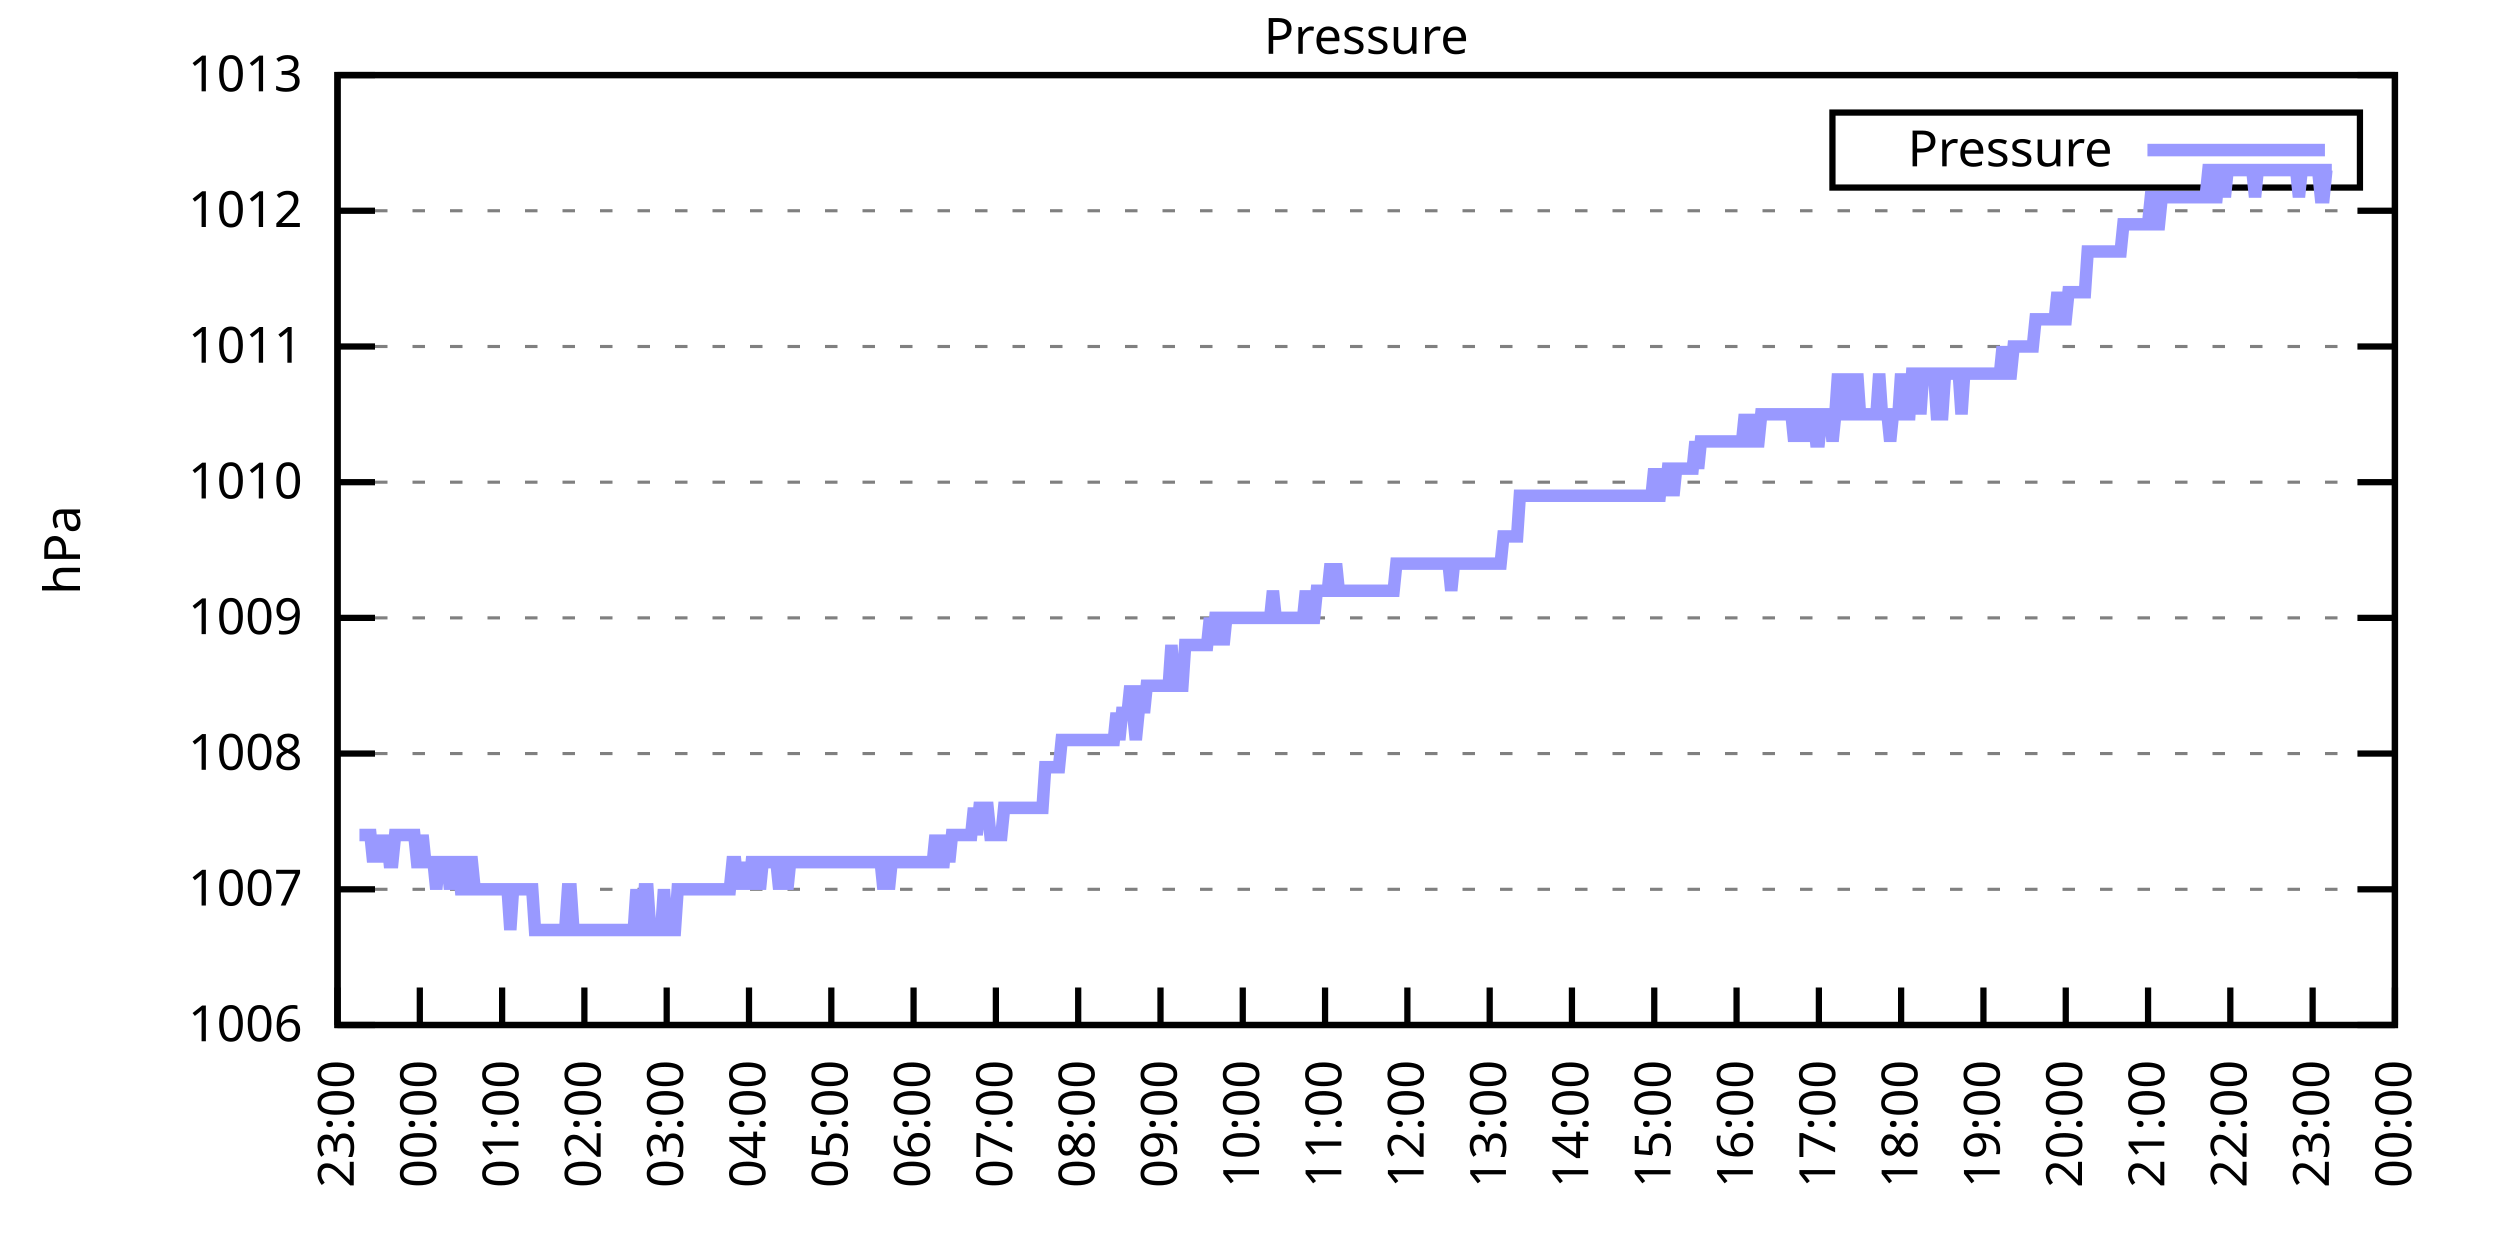
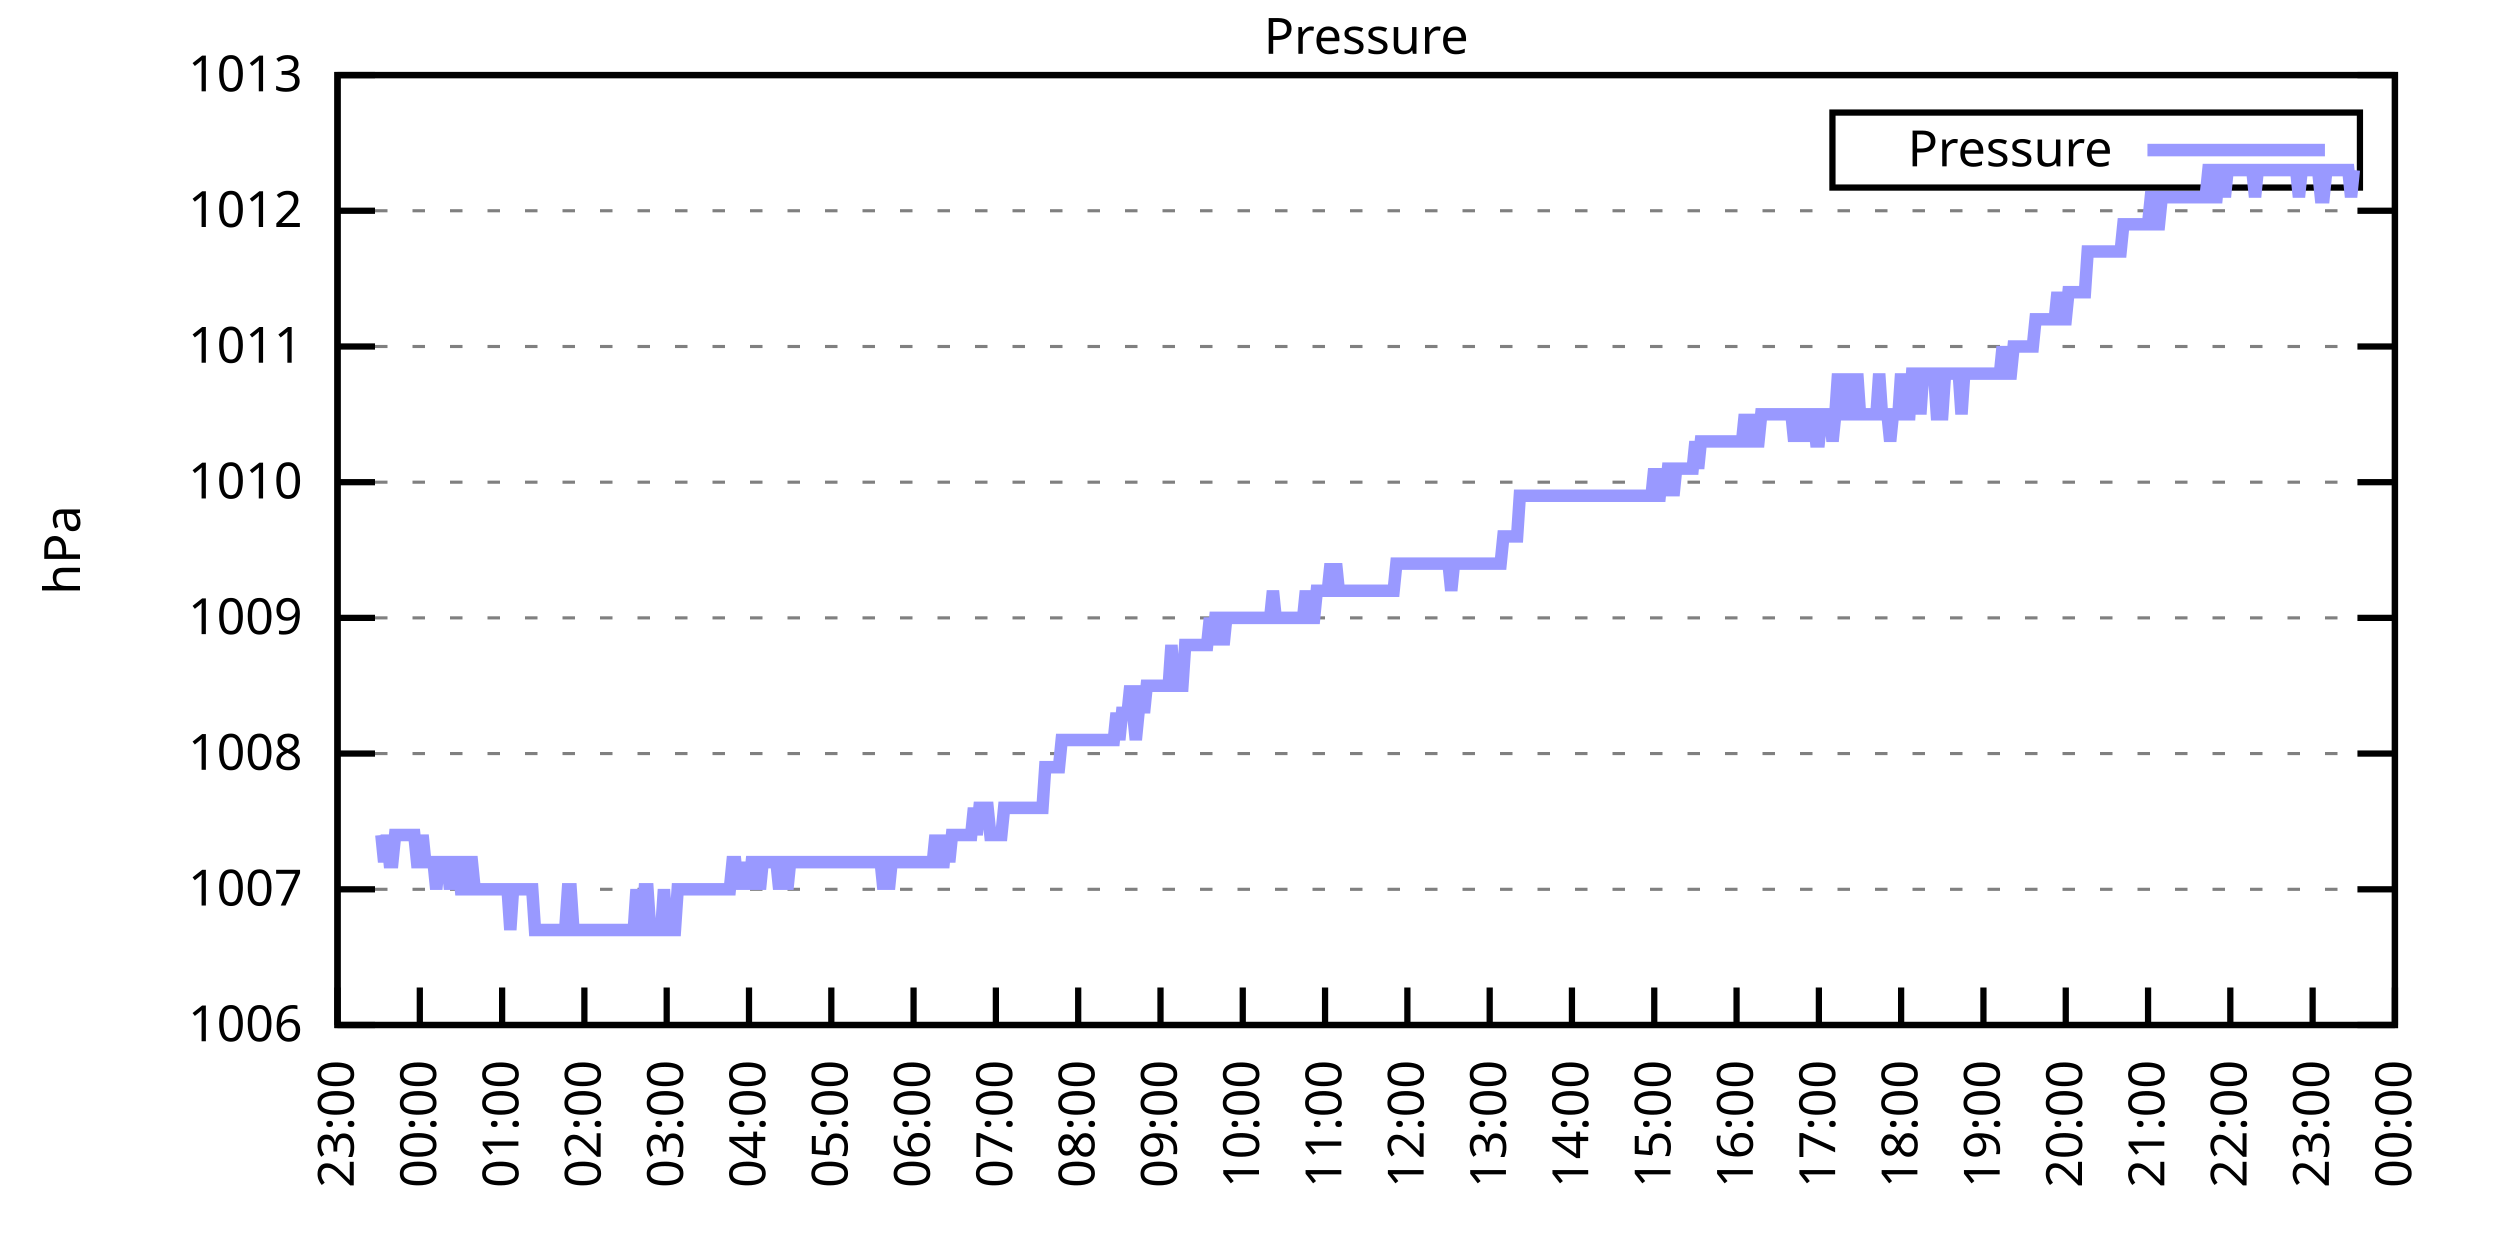
<svg xmlns="http://www.w3.org/2000/svg" xmlns:xlink="http://www.w3.org/1999/xlink" width="400" height="200" viewBox="0 0 400 200">
  <g id="gnuplot_canvas">
    <rect x="0" y="0" width="400" height="200" fill="none" />
    <defs>
      <circle id="gpDot" r="0.5" stroke-width="0.5" stroke="currentColor" />
      <path id="gpPt0" stroke-width="0.333" stroke="currentColor" d="M-1,0 h2 M0,-1 v2" />
      <path id="gpPt1" stroke-width="0.333" stroke="currentColor" d="M-1,-1 L1,1 M1,-1 L-1,1" />
      <path id="gpPt2" stroke-width="0.333" stroke="currentColor" d="M-1,0 L1,0 M0,-1 L0,1 M-1,-1 L1,1 M-1,1 L1,-1" />
      <rect id="gpPt3" stroke-width="0.333" stroke="currentColor" x="-1" y="-1" width="2" height="2" />
      <rect id="gpPt4" stroke-width="0.333" stroke="currentColor" fill="currentColor" x="-1" y="-1" width="2" height="2" />
      <circle id="gpPt5" stroke-width="0.333" stroke="currentColor" cx="0" cy="0" r="1" />
      <use xlink:href="#gpPt5" id="gpPt6" fill="currentColor" stroke="none" />
      <path id="gpPt7" stroke-width="0.333" stroke="currentColor" d="M0,-1.33 L-1.33,0.67 L1.33,0.67 z" />
      <use xlink:href="#gpPt7" id="gpPt8" fill="currentColor" stroke="none" />
      <use xlink:href="#gpPt7" id="gpPt9" stroke="currentColor" transform="rotate(180)" />
      <use xlink:href="#gpPt9" id="gpPt10" fill="currentColor" stroke="none" />
      <use xlink:href="#gpPt3" id="gpPt11" stroke="currentColor" transform="rotate(45)" />
      <use xlink:href="#gpPt11" id="gpPt12" fill="currentColor" stroke="none" />
      <path id="gpPt13" stroke-width="0.333" stroke="currentColor" d="M0,1.330 L1.265,0.411 L0.782,-1.067 L-0.782,-1.076 L-1.265,0.411 z" />
      <use xlink:href="#gpPt13" id="gpPt14" fill="currentColor" stroke="none" />
      <filter id="textbox" filterUnits="objectBoundingBox" x="0" y="0" height="1" width="1">
        <feFlood flood-color="white" flood-opacity="1" result="bgnd" />
        <feComposite in="SourceGraphic" in2="bgnd" operator="atop" />
      </filter>
      <filter id="greybox" filterUnits="objectBoundingBox" x="0" y="0" height="1" width="1">
        <feFlood flood-color="lightgrey" flood-opacity="1" result="grey" />
        <feComposite in="SourceGraphic" in2="grey" operator="atop" />
      </filter>
    </defs>
    <g fill="none" color="white" stroke="currentColor" stroke-width="1.00" stroke-linecap="butt" stroke-linejoin="miter">
</g>
    <g fill="none" color="black" stroke="currentColor" stroke-width="1.00" stroke-linecap="butt" stroke-linejoin="miter">
      <g stroke="none" shape-rendering="crispEdges">
        <polygon fill="rgb(255, 255, 255)" points="54.00,164.00 383.18,164.00 383.18,12.02 54.00,12.02 " />
      </g>
    </g>
    <g fill="none" color="black" stroke="currentColor" stroke-width="1.00" stroke-linecap="butt" stroke-linejoin="miter">
</g>
    <g fill="none" color="black" stroke="black" stroke-width="0.50" stroke-linecap="butt" stroke-linejoin="miter">
</g>
    <g fill="none" color="gray" stroke="currentColor" stroke-width="0.50" stroke-linecap="butt" stroke-linejoin="miter">
      <path stroke="gray" stroke-dasharray="2,4" class="gridline" d="M54.00,164.00 L383.19,164.00  " />
    </g>
    <g fill="none" color="gray" stroke="gray" stroke-width="1.00" stroke-linecap="butt" stroke-linejoin="miter">
</g>
    <g fill="none" color="black" stroke="currentColor" stroke-width="1.00" stroke-linecap="butt" stroke-linejoin="miter">
      <path stroke="black" d="M54.00,164.00 L60.00,164.00 M383.19,164.00 L377.19,164.00  " />
      <g transform="translate(48.40,166.60)" stroke="none" fill="black" font-family="Sans" font-size="8.00" text-anchor="end">
        <text>
          <tspan font-family="Sans"> 1006</tspan>
        </text>
      </g>
    </g>
    <g fill="none" color="black" stroke="currentColor" stroke-width="1.00" stroke-linecap="butt" stroke-linejoin="miter">
</g>
    <g fill="none" color="black" stroke="black" stroke-width="0.50" stroke-linecap="butt" stroke-linejoin="miter">
</g>
    <g fill="none" color="gray" stroke="currentColor" stroke-width="0.50" stroke-linecap="butt" stroke-linejoin="miter">
      <path stroke="gray" stroke-dasharray="2,4" class="gridline" d="M54.00,142.29 L383.19,142.29  " />
    </g>
    <g fill="none" color="gray" stroke="gray" stroke-width="1.00" stroke-linecap="butt" stroke-linejoin="miter">
</g>
    <g fill="none" color="black" stroke="currentColor" stroke-width="1.00" stroke-linecap="butt" stroke-linejoin="miter">
      <path stroke="black" d="M54.00,142.29 L60.00,142.29 M383.19,142.29 L377.19,142.29  " />
      <g transform="translate(48.40,144.89)" stroke="none" fill="black" font-family="Sans" font-size="8.00" text-anchor="end">
        <text>
          <tspan font-family="Sans"> 1007</tspan>
        </text>
      </g>
    </g>
    <g fill="none" color="black" stroke="currentColor" stroke-width="1.00" stroke-linecap="butt" stroke-linejoin="miter">
</g>
    <g fill="none" color="black" stroke="black" stroke-width="0.50" stroke-linecap="butt" stroke-linejoin="miter">
</g>
    <g fill="none" color="gray" stroke="currentColor" stroke-width="0.50" stroke-linecap="butt" stroke-linejoin="miter">
      <path stroke="gray" stroke-dasharray="2,4" class="gridline" d="M54.00,120.57 L383.19,120.57  " />
    </g>
    <g fill="none" color="gray" stroke="gray" stroke-width="1.00" stroke-linecap="butt" stroke-linejoin="miter">
</g>
    <g fill="none" color="black" stroke="currentColor" stroke-width="1.00" stroke-linecap="butt" stroke-linejoin="miter">
      <path stroke="black" d="M54.00,120.57 L60.00,120.57 M383.19,120.57 L377.19,120.57  " />
      <g transform="translate(48.40,123.17)" stroke="none" fill="black" font-family="Sans" font-size="8.00" text-anchor="end">
        <text>
          <tspan font-family="Sans"> 1008</tspan>
        </text>
      </g>
    </g>
    <g fill="none" color="black" stroke="currentColor" stroke-width="1.00" stroke-linecap="butt" stroke-linejoin="miter">
</g>
    <g fill="none" color="black" stroke="black" stroke-width="0.50" stroke-linecap="butt" stroke-linejoin="miter">
</g>
    <g fill="none" color="gray" stroke="currentColor" stroke-width="0.50" stroke-linecap="butt" stroke-linejoin="miter">
      <path stroke="gray" stroke-dasharray="2,4" class="gridline" d="M54.00,98.86 L383.19,98.86  " />
    </g>
    <g fill="none" color="gray" stroke="gray" stroke-width="1.00" stroke-linecap="butt" stroke-linejoin="miter">
</g>
    <g fill="none" color="black" stroke="currentColor" stroke-width="1.00" stroke-linecap="butt" stroke-linejoin="miter">
      <path stroke="black" d="M54.00,98.86 L60.00,98.86 M383.19,98.86 L377.19,98.86  " />
      <g transform="translate(48.40,101.46)" stroke="none" fill="black" font-family="Sans" font-size="8.00" text-anchor="end">
        <text>
          <tspan font-family="Sans"> 1009</tspan>
        </text>
      </g>
    </g>
    <g fill="none" color="black" stroke="currentColor" stroke-width="1.00" stroke-linecap="butt" stroke-linejoin="miter">
</g>
    <g fill="none" color="black" stroke="black" stroke-width="0.50" stroke-linecap="butt" stroke-linejoin="miter">
</g>
    <g fill="none" color="gray" stroke="currentColor" stroke-width="0.50" stroke-linecap="butt" stroke-linejoin="miter">
      <path stroke="gray" stroke-dasharray="2,4" class="gridline" d="M54.00,77.15 L383.19,77.15  " />
    </g>
    <g fill="none" color="gray" stroke="gray" stroke-width="1.00" stroke-linecap="butt" stroke-linejoin="miter">
</g>
    <g fill="none" color="black" stroke="currentColor" stroke-width="1.00" stroke-linecap="butt" stroke-linejoin="miter">
      <path stroke="black" d="M54.00,77.15 L60.00,77.15 M383.19,77.15 L377.19,77.15  " />
      <g transform="translate(48.40,79.75)" stroke="none" fill="black" font-family="Sans" font-size="8.00" text-anchor="end">
        <text>
          <tspan font-family="Sans"> 1010</tspan>
        </text>
      </g>
    </g>
    <g fill="none" color="black" stroke="currentColor" stroke-width="1.00" stroke-linecap="butt" stroke-linejoin="miter">
</g>
    <g fill="none" color="black" stroke="black" stroke-width="0.50" stroke-linecap="butt" stroke-linejoin="miter">
</g>
    <g fill="none" color="gray" stroke="currentColor" stroke-width="0.50" stroke-linecap="butt" stroke-linejoin="miter">
      <path stroke="gray" stroke-dasharray="2,4" class="gridline" d="M54.00,55.44 L383.19,55.44  " />
    </g>
    <g fill="none" color="gray" stroke="gray" stroke-width="1.00" stroke-linecap="butt" stroke-linejoin="miter">
</g>
    <g fill="none" color="black" stroke="currentColor" stroke-width="1.00" stroke-linecap="butt" stroke-linejoin="miter">
      <path stroke="black" d="M54.00,55.44 L60.00,55.44 M383.19,55.44 L377.19,55.44  " />
      <g transform="translate(48.40,58.04)" stroke="none" fill="black" font-family="Sans" font-size="8.00" text-anchor="end">
        <text>
          <tspan font-family="Sans"> 1011</tspan>
        </text>
      </g>
    </g>
    <g fill="none" color="black" stroke="currentColor" stroke-width="1.00" stroke-linecap="butt" stroke-linejoin="miter">
</g>
    <g fill="none" color="black" stroke="black" stroke-width="0.50" stroke-linecap="butt" stroke-linejoin="miter">
</g>
    <g fill="none" color="gray" stroke="currentColor" stroke-width="0.50" stroke-linecap="butt" stroke-linejoin="miter">
      <path stroke="gray" stroke-dasharray="2,4" class="gridline" d="M54.00,33.72 L383.19,33.72  " />
    </g>
    <g fill="none" color="gray" stroke="gray" stroke-width="1.00" stroke-linecap="butt" stroke-linejoin="miter">
</g>
    <g fill="none" color="black" stroke="currentColor" stroke-width="1.00" stroke-linecap="butt" stroke-linejoin="miter">
      <path stroke="black" d="M54.00,33.72 L60.00,33.72 M383.19,33.72 L377.19,33.72  " />
      <g transform="translate(48.40,36.32)" stroke="none" fill="black" font-family="Sans" font-size="8.00" text-anchor="end">
        <text>
          <tspan font-family="Sans"> 1012</tspan>
        </text>
      </g>
    </g>
    <g fill="none" color="black" stroke="currentColor" stroke-width="1.00" stroke-linecap="butt" stroke-linejoin="miter">
</g>
    <g fill="none" color="black" stroke="black" stroke-width="0.50" stroke-linecap="butt" stroke-linejoin="miter">
</g>
    <g fill="none" color="gray" stroke="currentColor" stroke-width="0.50" stroke-linecap="butt" stroke-linejoin="miter">
      <path stroke="gray" stroke-dasharray="2,4" class="gridline" d="M54.00,12.01 L383.19,12.01  " />
    </g>
    <g fill="none" color="gray" stroke="gray" stroke-width="1.00" stroke-linecap="butt" stroke-linejoin="miter">
</g>
    <g fill="none" color="black" stroke="currentColor" stroke-width="1.00" stroke-linecap="butt" stroke-linejoin="miter">
      <path stroke="black" d="M54.00,12.01 L60.00,12.01 M383.19,12.01 L377.19,12.01  " />
      <g transform="translate(48.40,14.61)" stroke="none" fill="black" font-family="Sans" font-size="8.00" text-anchor="end">
        <text>
          <tspan font-family="Sans"> 1013</tspan>
        </text>
      </g>
    </g>
    <g fill="none" color="black" stroke="currentColor" stroke-width="1.00" stroke-linecap="butt" stroke-linejoin="miter">
      <path stroke="black" d="M54.00,164.00 L54.00,158.00  " />
      <g transform="translate(56.60,169.60) rotate(270.00)" stroke="none" fill="black" font-family="Sans" font-size="8.00" text-anchor="end">
        <text>
          <tspan font-family="Sans">23:00</tspan>
        </text>
      </g>
    </g>
    <g fill="none" color="black" stroke="currentColor" stroke-width="1.00" stroke-linecap="butt" stroke-linejoin="miter">
      <path stroke="black" d="M67.17,164.00 L67.17,158.00  " />
      <g transform="translate(69.77,169.60) rotate(270.00)" stroke="none" fill="black" font-family="Sans" font-size="8.00" text-anchor="end">
        <text>
          <tspan font-family="Sans">00:00</tspan>
        </text>
      </g>
    </g>
    <g fill="none" color="black" stroke="currentColor" stroke-width="1.00" stroke-linecap="butt" stroke-linejoin="miter">
      <path stroke="black" d="M80.34,164.00 L80.34,158.00  " />
      <g transform="translate(82.94,169.60) rotate(270.00)" stroke="none" fill="black" font-family="Sans" font-size="8.00" text-anchor="end">
        <text>
          <tspan font-family="Sans">01:00</tspan>
        </text>
      </g>
    </g>
    <g fill="none" color="black" stroke="currentColor" stroke-width="1.00" stroke-linecap="butt" stroke-linejoin="miter">
      <path stroke="black" d="M93.50,164.00 L93.50,158.00  " />
      <g transform="translate(96.10,169.60) rotate(270.00)" stroke="none" fill="black" font-family="Sans" font-size="8.00" text-anchor="end">
        <text>
          <tspan font-family="Sans">02:00</tspan>
        </text>
      </g>
    </g>
    <g fill="none" color="black" stroke="currentColor" stroke-width="1.00" stroke-linecap="butt" stroke-linejoin="miter">
      <path stroke="black" d="M106.67,164.00 L106.67,158.00  " />
      <g transform="translate(109.27,169.60) rotate(270.00)" stroke="none" fill="black" font-family="Sans" font-size="8.00" text-anchor="end">
        <text>
          <tspan font-family="Sans">03:00</tspan>
        </text>
      </g>
    </g>
    <g fill="none" color="black" stroke="currentColor" stroke-width="1.00" stroke-linecap="butt" stroke-linejoin="miter">
      <path stroke="black" d="M119.84,164.00 L119.84,158.00  " />
      <g transform="translate(122.44,169.60) rotate(270.00)" stroke="none" fill="black" font-family="Sans" font-size="8.00" text-anchor="end">
        <text>
          <tspan font-family="Sans">04:00</tspan>
        </text>
      </g>
    </g>
    <g fill="none" color="black" stroke="currentColor" stroke-width="1.00" stroke-linecap="butt" stroke-linejoin="miter">
      <path stroke="black" d="M133.01,164.00 L133.01,158.00  " />
      <g transform="translate(135.61,169.60) rotate(270.00)" stroke="none" fill="black" font-family="Sans" font-size="8.00" text-anchor="end">
        <text>
          <tspan font-family="Sans">05:00</tspan>
        </text>
      </g>
    </g>
    <g fill="none" color="black" stroke="currentColor" stroke-width="1.00" stroke-linecap="butt" stroke-linejoin="miter">
      <path stroke="black" d="M146.17,164.00 L146.17,158.00  " />
      <g transform="translate(148.77,169.60) rotate(270.00)" stroke="none" fill="black" font-family="Sans" font-size="8.00" text-anchor="end">
        <text>
          <tspan font-family="Sans">06:00</tspan>
        </text>
      </g>
    </g>
    <g fill="none" color="black" stroke="currentColor" stroke-width="1.00" stroke-linecap="butt" stroke-linejoin="miter">
      <path stroke="black" d="M159.34,164.00 L159.34,158.00  " />
      <g transform="translate(161.94,169.60) rotate(270.00)" stroke="none" fill="black" font-family="Sans" font-size="8.00" text-anchor="end">
        <text>
          <tspan font-family="Sans">07:00</tspan>
        </text>
      </g>
    </g>
    <g fill="none" color="black" stroke="currentColor" stroke-width="1.00" stroke-linecap="butt" stroke-linejoin="miter">
      <path stroke="black" d="M172.51,164.00 L172.51,158.00  " />
      <g transform="translate(175.11,169.60) rotate(270.00)" stroke="none" fill="black" font-family="Sans" font-size="8.00" text-anchor="end">
        <text>
          <tspan font-family="Sans">08:00</tspan>
        </text>
      </g>
    </g>
    <g fill="none" color="black" stroke="currentColor" stroke-width="1.00" stroke-linecap="butt" stroke-linejoin="miter">
      <path stroke="black" d="M185.68,164.00 L185.68,158.00  " />
      <g transform="translate(188.28,169.60) rotate(270.00)" stroke="none" fill="black" font-family="Sans" font-size="8.00" text-anchor="end">
        <text>
          <tspan font-family="Sans">09:00</tspan>
        </text>
      </g>
    </g>
    <g fill="none" color="black" stroke="currentColor" stroke-width="1.00" stroke-linecap="butt" stroke-linejoin="miter">
      <path stroke="black" d="M198.84,164.00 L198.84,158.00  " />
      <g transform="translate(201.44,169.60) rotate(270.00)" stroke="none" fill="black" font-family="Sans" font-size="8.00" text-anchor="end">
        <text>
          <tspan font-family="Sans">10:00</tspan>
        </text>
      </g>
    </g>
    <g fill="none" color="black" stroke="currentColor" stroke-width="1.00" stroke-linecap="butt" stroke-linejoin="miter">
      <path stroke="black" d="M212.01,164.00 L212.01,158.00  " />
      <g transform="translate(214.61,169.60) rotate(270.00)" stroke="none" fill="black" font-family="Sans" font-size="8.00" text-anchor="end">
        <text>
          <tspan font-family="Sans">11:00</tspan>
        </text>
      </g>
    </g>
    <g fill="none" color="black" stroke="currentColor" stroke-width="1.00" stroke-linecap="butt" stroke-linejoin="miter">
      <path stroke="black" d="M225.18,164.00 L225.18,158.00  " />
      <g transform="translate(227.78,169.60) rotate(270.00)" stroke="none" fill="black" font-family="Sans" font-size="8.00" text-anchor="end">
        <text>
          <tspan font-family="Sans">12:00</tspan>
        </text>
      </g>
    </g>
    <g fill="none" color="black" stroke="currentColor" stroke-width="1.00" stroke-linecap="butt" stroke-linejoin="miter">
      <path stroke="black" d="M238.35,164.00 L238.35,158.00  " />
      <g transform="translate(240.95,169.60) rotate(270.00)" stroke="none" fill="black" font-family="Sans" font-size="8.00" text-anchor="end">
        <text>
          <tspan font-family="Sans">13:00</tspan>
        </text>
      </g>
    </g>
    <g fill="none" color="black" stroke="currentColor" stroke-width="1.00" stroke-linecap="butt" stroke-linejoin="miter">
      <path stroke="black" d="M251.51,164.00 L251.51,158.00  " />
      <g transform="translate(254.11,169.60) rotate(270.00)" stroke="none" fill="black" font-family="Sans" font-size="8.00" text-anchor="end">
        <text>
          <tspan font-family="Sans">14:00</tspan>
        </text>
      </g>
    </g>
    <g fill="none" color="black" stroke="currentColor" stroke-width="1.00" stroke-linecap="butt" stroke-linejoin="miter">
      <path stroke="black" d="M264.68,164.00 L264.68,158.00  " />
      <g transform="translate(267.28,169.60) rotate(270.00)" stroke="none" fill="black" font-family="Sans" font-size="8.00" text-anchor="end">
        <text>
          <tspan font-family="Sans">15:00</tspan>
        </text>
      </g>
    </g>
    <g fill="none" color="black" stroke="currentColor" stroke-width="1.00" stroke-linecap="butt" stroke-linejoin="miter">
      <path stroke="black" d="M277.85,164.00 L277.85,158.00  " />
      <g transform="translate(280.45,169.60) rotate(270.00)" stroke="none" fill="black" font-family="Sans" font-size="8.00" text-anchor="end">
        <text>
          <tspan font-family="Sans">16:00</tspan>
        </text>
      </g>
    </g>
    <g fill="none" color="black" stroke="currentColor" stroke-width="1.00" stroke-linecap="butt" stroke-linejoin="miter">
      <path stroke="black" d="M291.02,164.00 L291.02,158.00  " />
      <g transform="translate(293.62,169.60) rotate(270.00)" stroke="none" fill="black" font-family="Sans" font-size="8.00" text-anchor="end">
        <text>
          <tspan font-family="Sans">17:00</tspan>
        </text>
      </g>
    </g>
    <g fill="none" color="black" stroke="currentColor" stroke-width="1.00" stroke-linecap="butt" stroke-linejoin="miter">
      <path stroke="black" d="M304.18,164.00 L304.18,158.00  " />
      <g transform="translate(306.78,169.60) rotate(270.00)" stroke="none" fill="black" font-family="Sans" font-size="8.00" text-anchor="end">
        <text>
          <tspan font-family="Sans">18:00</tspan>
        </text>
      </g>
    </g>
    <g fill="none" color="black" stroke="currentColor" stroke-width="1.00" stroke-linecap="butt" stroke-linejoin="miter">
      <path stroke="black" d="M317.35,164.00 L317.35,158.00  " />
      <g transform="translate(319.95,169.60) rotate(270.00)" stroke="none" fill="black" font-family="Sans" font-size="8.00" text-anchor="end">
        <text>
          <tspan font-family="Sans">19:00</tspan>
        </text>
      </g>
    </g>
    <g fill="none" color="black" stroke="currentColor" stroke-width="1.00" stroke-linecap="butt" stroke-linejoin="miter">
      <path stroke="black" d="M330.52,164.00 L330.52,158.00  " />
      <g transform="translate(333.12,169.60) rotate(270.00)" stroke="none" fill="black" font-family="Sans" font-size="8.00" text-anchor="end">
        <text>
          <tspan font-family="Sans">20:00</tspan>
        </text>
      </g>
    </g>
    <g fill="none" color="black" stroke="currentColor" stroke-width="1.00" stroke-linecap="butt" stroke-linejoin="miter">
      <path stroke="black" d="M343.69,164.00 L343.69,158.00  " />
      <g transform="translate(346.29,169.60) rotate(270.00)" stroke="none" fill="black" font-family="Sans" font-size="8.00" text-anchor="end">
        <text>
          <tspan font-family="Sans">21:00</tspan>
        </text>
      </g>
    </g>
    <g fill="none" color="black" stroke="currentColor" stroke-width="1.00" stroke-linecap="butt" stroke-linejoin="miter">
      <path stroke="black" d="M356.85,164.00 L356.85,158.00  " />
      <g transform="translate(359.45,169.60) rotate(270.00)" stroke="none" fill="black" font-family="Sans" font-size="8.00" text-anchor="end">
        <text>
          <tspan font-family="Sans">22:00</tspan>
        </text>
      </g>
    </g>
    <g fill="none" color="black" stroke="currentColor" stroke-width="1.00" stroke-linecap="butt" stroke-linejoin="miter">
      <path stroke="black" d="M370.02,164.00 L370.02,158.00  " />
      <g transform="translate(372.62,169.60) rotate(270.00)" stroke="none" fill="black" font-family="Sans" font-size="8.00" text-anchor="end">
        <text>
          <tspan font-family="Sans">23:00</tspan>
        </text>
      </g>
    </g>
    <g fill="none" color="black" stroke="currentColor" stroke-width="1.00" stroke-linecap="butt" stroke-linejoin="miter">
      <path stroke="black" d="M383.19,164.00 L383.19,158.00  " />
      <g transform="translate(385.79,169.60) rotate(270.00)" stroke="none" fill="black" font-family="Sans" font-size="8.00" text-anchor="end">
        <text>
          <tspan font-family="Sans">00:00</tspan>
        </text>
      </g>
    </g>
    <g fill="none" color="black" stroke="currentColor" stroke-width="1.00" stroke-linecap="butt" stroke-linejoin="miter">
</g>
    <g fill="none" color="black" stroke="currentColor" stroke-width="1.00" stroke-linecap="butt" stroke-linejoin="miter">
      <path stroke="black" d="M54.00,12.01 L54.00,164.00 L383.19,164.00 L383.19,12.01 L54.00,12.01 Z  " />
    </g>
    <g fill="none" color="black" stroke="currentColor" stroke-width="1.00" stroke-linecap="butt" stroke-linejoin="miter">
</g>
    <g fill="none" color="black" stroke="currentColor" stroke-width="1.00" stroke-linecap="butt" stroke-linejoin="miter">
      <path stroke="black" d="M293.19,30.01 L293.19,18.01 L377.59,18.01 L377.59,30.01 L293.19,30.01 Z  " />
    </g>
    <g id="Pressure_plot_1">
      <g fill="none" color="white" stroke="black" stroke-width="2.00" stroke-linecap="butt" stroke-linejoin="miter">
</g>
      <g fill="none" color="black" stroke="currentColor" stroke-width="2.00" stroke-linecap="butt" stroke-linejoin="miter">
        <g transform="translate(337.99,26.61)" stroke="none" fill="black" font-family="Sans" font-size="8.00" text-anchor="end">
          <text>
            <tspan font-family="Sans">Pressure</tspan>
          </text>
        </g>
      </g>
      <g fill="none" color="black" stroke="currentColor" stroke-width="2.00" stroke-linecap="butt" stroke-linejoin="miter">
-         <path stroke="rgb(153, 153, 255)" d="M343.59,24.01 L371.99,24.01 M57.51,133.60 L57.95,133.60 L58.39,133.60 L58.83,133.60 L59.27,133.60 L59.71,137.94   L60.14,133.60 L60.58,137.94 L61.02,133.60 L61.46,137.94 L61.90,133.60 L62.34,137.94 L62.78,137.94 L63.22,133.60   L63.66,133.60 L64.10,133.60 L64.53,133.60 L64.97,133.60 L65.41,133.60 L65.85,133.60 L66.29,133.60 L66.73,137.94   L67.17,137.94 L67.61,133.60 L68.05,137.94 L68.48,137.94 L68.92,137.94 L69.36,137.94 L69.80,142.29 L70.24,137.94   L70.68,137.94 L71.12,137.94 L71.56,137.94 L72.00,142.29 L72.43,137.94 L72.87,137.94 L73.31,137.94 L73.75,142.29   L74.19,142.29 L74.63,142.29 L75.07,137.94 L75.51,137.94 L75.95,142.29 L76.38,142.29 L76.82,142.29 L77.26,142.29   L77.70,142.29 L78.14,142.29 L78.58,142.29 L79.02,142.29 L79.46,142.29 L79.90,142.29 L80.34,142.29 L80.77,142.29   L81.21,142.29 L81.65,148.80 L82.09,142.29 L82.53,142.29 L82.97,142.29 L83.41,142.29 L83.85,142.29 L84.29,142.29   L84.72,142.29 L85.16,142.29 L85.60,148.80 L86.04,148.80 L86.48,148.80 L86.92,148.80 L87.36,148.80 L87.80,148.80   L88.24,148.80 L88.67,148.80 L89.11,148.80 L89.55,148.80 L89.99,148.80 L90.43,148.80 L90.87,142.29 L91.31,142.29   L91.75,148.80 L92.19,148.80 L92.62,148.80 L93.06,148.80 L93.50,148.80 L93.94,148.80 L94.38,148.80 L94.82,148.80   L95.26,148.80 L95.70,148.80 L96.14,148.80 L96.58,148.80 L97.01,148.80 L97.45,148.80 L97.89,148.80 L98.33,148.80   L98.77,148.80 L99.21,148.80 L99.65,148.80 L100.09,148.80 L100.53,148.80 L100.96,148.80 L101.40,148.80 L101.84,142.29   L102.28,148.80 L102.72,148.80 L103.16,142.29 L103.60,142.29 L104.04,148.80 L104.48,148.80 L104.91,148.80 L105.35,148.80   L105.79,148.80 L106.23,142.29 L106.67,148.80 L107.11,148.80 L107.55,148.80 L107.99,148.80 L108.43,142.29 L108.87,142.29   L109.30,142.29 L109.74,142.29 L110.18,142.29 L110.62,142.29 L111.06,142.29 L111.50,142.29 L111.94,142.29 L112.38,142.29   L112.82,142.29 L113.25,142.29 L113.69,142.29 L114.13,142.29 L114.57,142.29 L115.01,142.29 L115.45,142.29 L115.89,142.29   L116.33,142.29 L116.77,142.29 L117.20,137.94 L117.64,137.94 L118.08,142.29 L118.52,137.94 L118.96,142.29 L119.40,137.94   L119.84,142.29 L120.28,137.94 L120.72,137.94 L121.15,137.94 L121.59,142.29 L122.03,137.94 L122.47,137.94 L122.91,137.94   L123.35,137.94 L123.79,137.94 L124.23,137.94 L124.67,142.29 L125.11,137.94 L125.54,137.94 L125.98,142.29 L126.42,137.94   L126.86,137.94 L127.30,137.94 L127.74,137.94 L128.18,137.94 L128.62,137.94 L129.06,137.94 L129.49,137.94 L129.93,137.94   L130.37,137.94 L130.81,137.94 L131.25,137.94 L131.69,137.94 L132.13,137.94 L132.57,137.94 L133.01,137.94 L133.44,137.94   L133.88,137.94 L134.32,137.94 L134.76,137.94 L135.20,137.94 L135.64,137.94 L136.08,137.94 L136.52,137.94 L136.96,137.94   L137.39,137.94 L137.83,137.94 L138.27,137.94 L138.71,137.94 L139.15,137.94 L139.59,137.94 L140.03,137.94 L140.47,137.94   L140.91,137.94 L141.35,142.29 L141.78,137.94 L142.22,142.29 L142.66,137.94 L143.10,137.94 L143.54,137.94 L143.98,137.94   L144.42,137.94 L144.86,137.94 L145.30,137.94 L145.73,137.94 L146.17,137.94 L146.61,137.94 L147.05,137.94 L147.49,137.94   L147.93,137.94 L148.37,137.94 L148.81,137.94 L149.25,137.94 L149.68,133.60 L150.12,137.94 L150.56,137.94 L151.00,137.94   L151.44,133.60 L151.88,137.94 L152.32,133.60 L152.76,133.60 L153.20,133.60 L153.63,133.60 L154.07,133.60 L154.51,133.60   L154.95,133.60 L155.39,133.60 L155.83,129.26 L156.27,133.60 L156.71,129.26 L157.15,129.26 L157.59,129.26 L158.02,129.26   L158.46,133.60 L158.90,133.60 L159.34,133.60 L159.78,133.60 L160.22,133.60 L160.66,129.26 L161.10,129.26 L161.54,129.26   L161.97,129.26 L162.41,129.26 L162.85,129.26 L163.29,129.26 L163.73,129.26 L164.17,129.26 L164.61,129.26 L165.05,129.26   L165.49,129.26 L165.92,129.26 L166.36,129.26 L166.80,129.26 L167.24,122.75 L167.68,122.75 L168.12,122.75 L168.56,122.75   L169.00,122.75 L169.44,122.75 L169.87,118.40 L170.31,118.40 L170.75,118.40 L171.19,118.40 L171.63,118.40 L172.07,118.40   L172.51,118.40 L172.95,118.40 L173.39,118.40 L173.83,118.40 L174.26,118.40 L174.70,118.40 L175.14,118.40 L175.58,118.40   L176.02,118.40 L176.46,118.40 L176.90,118.40 L177.34,118.40 L177.78,118.40 L178.21,118.40 L178.65,114.06 L179.09,118.40   L179.53,114.06 L179.97,114.06 L180.41,114.06 L180.85,109.72 L181.29,114.06 L181.73,118.40 L182.16,114.06 L182.60,109.72   L183.04,114.06 L183.48,109.72 L183.92,109.72 L184.36,109.72 L184.80,109.72 L185.24,109.72 L185.68,109.72 L186.11,109.72   L186.55,109.72 L186.99,109.72 L187.43,103.20 L187.87,109.72 L188.31,109.72 L188.75,109.72 L189.19,109.72 L189.63,103.20   L190.07,103.20 L190.50,103.20 L190.94,103.20 L191.38,103.20 L191.82,103.20 L192.26,103.20 L192.70,103.20 L193.14,103.20   L193.58,98.86 L194.02,103.20 L194.45,98.86 L194.89,98.86 L195.33,98.86 L195.77,103.20 L196.21,98.86 L196.65,98.86   L197.09,98.86 L197.53,98.86 L197.97,98.86 L198.40,98.86 L198.84,98.86 L199.28,98.86 L199.72,98.86 L200.16,98.86   L200.60,98.86 L201.04,98.86 L201.48,98.86 L201.92,98.86 L202.35,98.86 L202.79,98.86 L203.23,98.86 L203.67,94.52   L204.11,98.86 L204.55,98.86 L204.99,98.86 L205.43,98.86 L205.87,98.86 L206.31,98.86 L206.74,98.86 L207.18,98.86   L207.62,98.86 L208.06,98.86 L208.50,98.86 L208.94,94.52 L209.38,98.86 L209.82,98.86 L210.26,98.86 L210.69,94.52   L211.13,94.52 L211.57,94.52 L212.01,94.52 L212.45,94.52 L212.89,90.18 L213.33,94.52 L213.77,90.18 L214.21,94.52   L214.64,94.52 L215.08,94.52 L215.52,94.52 L215.96,94.52 L216.40,94.52 L216.84,94.52 L217.28,94.52 L217.72,94.52   L218.16,94.52 L218.60,94.52 L219.03,94.52 L219.47,94.52 L219.91,94.52 L220.35,94.52 L220.79,94.52 L221.23,94.52   L221.67,94.52 L222.11,94.52 L222.55,94.52 L222.98,94.52 L223.42,90.18 L223.86,90.18 L224.30,90.18 L224.74,90.18   L225.18,90.18 L225.62,90.18 L226.06,90.18 L226.50,90.18 L226.93,90.18 L227.37,90.18 L227.81,90.18 L228.25,90.18   L228.69,90.18 L229.13,90.18 L229.57,90.18 L230.01,90.18 L230.45,90.18 L230.88,90.18 L231.32,90.18 L231.76,90.18   L232.20,94.52 L232.64,90.18 L233.08,90.18 L233.52,90.18 L233.96,90.18 L234.40,90.18 L234.84,90.18 L235.27,90.18   L235.71,90.18 L236.15,90.18 L236.59,90.18 L237.03,90.18 L237.47,90.18 L237.91,90.18 L238.35,90.18 L238.79,90.18   L239.22,90.18 L239.66,90.18 L240.10,90.18 L240.54,85.83 L240.98,85.83 L241.42,85.83 L241.86,85.83 L242.30,85.83   L242.74,85.83 L243.17,79.32 L243.61,79.32 L244.05,79.32 L244.49,79.32 L244.93,79.32 L245.37,79.32 L245.81,79.32   L246.25,79.32 L246.69,79.32 L247.12,79.32 L247.56,79.32 L248.00,79.32 L248.44,79.32 L248.88,79.32 L249.32,79.32   L249.76,79.32 L250.20,79.32 L250.64,79.32 L251.08,79.32 L251.51,79.32 L251.95,79.32 L252.39,79.32 L252.83,79.32   L253.27,79.32 L253.71,79.32 L254.15,79.32 L254.59,79.32 L255.03,79.32 L255.46,79.32 L255.90,79.32 L256.34,79.32   L256.78,79.32 L257.22,79.32 L257.66,79.32 L258.10,79.32 L258.54,79.32 L258.98,79.32 L259.41,79.32 L259.85,79.32   L260.29,79.32 L260.73,79.32 L261.17,79.32 L261.61,79.32 L262.05,79.32 L262.49,79.32 L262.93,79.32 L263.36,79.32   L263.80,79.32 L264.24,79.32 L264.68,74.98 L265.12,79.32 L265.56,79.32 L266.00,74.98 L266.44,79.32 L266.88,74.98   L267.32,74.98 L267.75,79.32 L268.19,74.98 L268.63,74.98 L269.07,74.98 L269.51,74.98 L269.95,74.98 L270.39,74.98   L270.83,74.98 L271.27,70.63 L271.70,74.98 L272.14,70.63 L272.58,70.63 L273.02,70.63 L273.46,70.63 L273.90,70.63   L274.34,70.63 L274.78,70.63 L275.22,70.63 L275.65,70.63 L276.09,70.63 L276.53,70.63 L276.97,70.63 L277.41,70.63   L277.85,70.63 L278.29,70.63 L278.73,70.63 L279.17,66.29 L279.60,70.63 L280.04,70.63 L280.48,66.29 L280.92,70.63   L281.36,70.63 L281.80,66.29 L282.24,66.29 L282.68,66.29 L283.12,66.29 L283.56,66.29 L283.99,66.29 L284.43,66.29   L284.87,66.29 L285.31,66.29 L285.75,66.29 L286.19,66.29 L286.63,66.29 L287.07,70.63 L287.51,66.29 L287.94,66.29   L288.38,66.29 L288.82,70.63 L289.26,66.29 L289.70,66.29 L290.14,66.29 L290.58,70.63 L291.02,70.63 L291.46,66.29   L291.89,66.29 L292.33,66.29 L292.77,66.29 L293.21,70.63 L293.65,66.29 L294.09,59.78 L294.53,66.29 L294.97,66.29   L295.41,59.78 L295.84,66.29 L296.28,66.29 L296.72,66.29 L297.16,59.78 L297.60,66.29 L298.04,66.29 L298.48,66.29   L298.92,66.29 L299.36,66.29 L299.80,66.29 L300.23,66.29 L300.67,59.78 L301.11,66.29 L301.55,66.29 L301.99,66.29   L302.43,70.63 L302.87,66.29 L303.31,66.29 L303.75,66.29 L304.18,59.78 L304.62,66.29 L305.06,66.29 L305.50,66.29   L305.94,59.78 L306.38,59.78 L306.82,59.78 L307.26,66.29 L307.70,59.78 L308.13,59.78 L308.57,59.78 L309.01,59.78   L309.45,59.78 L309.89,66.29 L310.33,66.29 L310.77,66.29 L311.21,59.78 L311.65,59.78 L312.08,59.78 L312.52,59.78   L312.96,59.78 L313.40,59.78 L313.84,66.29 L314.28,59.78 L314.72,59.78 L315.16,59.78 L315.60,59.78 L316.04,59.78   L316.47,59.78 L316.91,59.78 L317.35,59.78 L317.79,59.78 L318.23,59.78 L318.67,59.78 L319.11,59.78 L319.55,59.78   L319.99,59.78 L320.42,55.44 L320.86,59.78 L321.30,59.78 L321.74,59.78 L322.18,55.44 L322.62,55.44 L323.06,55.44   L323.50,55.44 L323.94,55.44 L324.37,55.44 L324.81,55.44 L325.25,55.44 L325.69,51.09 L326.13,51.09 L326.57,51.09   L327.01,51.09 L327.45,51.09 L327.89,51.09 L328.33,51.09 L328.76,51.09 L329.20,46.75 L329.64,51.09 L330.08,51.09   L330.52,51.09 L330.96,46.75 L331.40,46.75 L331.84,46.75 L332.28,46.75 L332.71,46.75 L333.15,46.75 L333.59,46.75   L334.03,40.24 L334.47,40.24 L334.91,40.24 L335.35,40.24 L335.79,40.24 L336.23,40.24 L336.66,40.24 L337.10,40.24   L337.54,40.24 L337.98,40.24 L338.42,40.24 L338.86,40.24 L339.30,40.24 L339.74,35.89 L340.18,35.89 L340.61,35.89   L341.05,35.89 L341.49,35.89 L341.93,35.89 L342.37,35.89 L342.81,35.89 L343.25,35.89 L343.69,35.89 L344.13,31.55   L344.57,31.55 L345.00,35.89 L345.44,35.89 L345.88,31.55 L346.32,31.55 L346.76,31.55 L347.20,31.55 L347.64,31.55   L348.08,31.55 L348.52,31.55 L348.95,31.55 L349.39,31.55 L349.83,31.55 L350.27,31.55 L350.71,31.55 L351.15,31.55   L351.59,31.55 L352.03,31.55 L352.47,31.55 L352.90,31.55 L353.34,27.21 L353.78,27.21 L354.22,31.55 L354.66,31.55   L355.10,27.21 L355.54,27.21 L355.98,31.55 L356.42,27.21 L356.85,27.21 L357.29,27.21 L357.73,27.21 L358.17,27.21   L358.61,27.21 L359.05,27.21 L359.49,27.21 L359.93,27.21 L360.37,27.21 L360.81,31.55 L361.24,27.21 L361.68,27.21   L362.12,27.21 L362.56,27.21 L363.00,27.21 L363.44,27.21 L363.88,27.21 L364.32,27.21 L364.76,27.21 L365.19,27.21   L365.63,27.21 L366.07,27.21 L366.51,27.21 L366.95,27.21 L367.39,27.21 L367.83,31.55 L368.27,27.21 L368.71,27.21   L369.14,27.21 L369.58,27.21 L370.02,27.21 L370.46,27.21 L370.90,27.21 L371.34,31.55 L371.78,31.55 L372.22,27.21   L372.66,27.21 L373.09,27.21  " />
+         <path stroke="rgb(153, 153, 255)" d="M343.59,24.01 L371.99,24.01 M61.02,133.60 L61.46,137.94 L61.90,133.60 L62.34,137.94 L62.78,137.94 L63.22,133.60   L63.66,133.60 L64.10,133.60 L64.53,133.60 L64.97,133.60 L65.41,133.60 L65.85,133.60 L66.29,133.60 L66.73,137.94   L67.17,137.94 L67.61,133.60 L68.05,137.94 L68.48,137.94 L68.92,137.94 L69.36,137.94 L69.80,142.29 L70.24,137.94   L70.68,137.94 L71.12,137.94 L71.56,137.94 L72.00,142.29 L72.43,137.94 L72.87,137.94 L73.31,137.94 L73.75,142.29   L74.19,142.29 L74.63,142.29 L75.07,137.94 L75.51,137.94 L75.95,142.29 L76.38,142.29 L76.82,142.29 L77.26,142.29   L77.70,142.29 L78.14,142.29 L78.58,142.29 L79.02,142.29 L79.46,142.29 L79.90,142.29 L80.34,142.29 L80.77,142.29   L81.21,142.29 L81.65,148.80 L82.09,142.29 L82.53,142.29 L82.97,142.29 L83.41,142.29 L83.85,142.29 L84.29,142.29   L84.72,142.29 L85.16,142.29 L85.60,148.80 L86.04,148.80 L86.48,148.80 L86.92,148.80 L87.36,148.80 L87.80,148.80   L88.24,148.80 L88.67,148.80 L89.11,148.80 L89.55,148.80 L89.99,148.80 L90.43,148.80 L90.87,142.29 L91.31,142.29   L91.75,148.80 L92.19,148.80 L92.62,148.80 L93.06,148.80 L93.50,148.80 L93.94,148.80 L94.38,148.80 L94.82,148.80   L95.26,148.80 L95.70,148.80 L96.14,148.80 L96.58,148.80 L97.01,148.80 L97.45,148.80 L97.89,148.80 L98.33,148.80   L98.77,148.80 L99.21,148.80 L99.65,148.80 L100.09,148.80 L100.53,148.80 L100.96,148.80 L101.40,148.80 L101.84,142.29   L102.28,148.80 L102.72,148.80 L103.16,142.29 L103.60,142.29 L104.04,148.80 L104.48,148.80 L104.91,148.80 L105.35,148.80   L105.79,148.80 L106.23,142.29 L106.67,148.80 L107.11,148.80 L107.55,148.80 L107.99,148.80 L108.43,142.29 L108.87,142.29   L109.30,142.29 L109.74,142.29 L110.18,142.29 L110.62,142.29 L111.06,142.29 L111.50,142.29 L111.94,142.29 L112.38,142.29   L112.82,142.29 L113.25,142.29 L113.69,142.29 L114.13,142.29 L114.57,142.29 L115.01,142.29 L115.45,142.29 L115.89,142.29   L116.33,142.29 L116.77,142.29 L117.20,137.94 L117.64,137.94 L118.08,142.29 L118.52,137.94 L118.96,142.29 L119.40,137.94   L119.84,142.29 L120.28,137.94 L120.72,137.94 L121.15,137.94 L121.59,142.29 L122.03,137.94 L122.47,137.94 L122.91,137.94   L123.35,137.94 L123.79,137.94 L124.23,137.94 L124.67,142.29 L125.11,137.94 L125.54,137.94 L125.98,142.29 L126.42,137.94   L126.86,137.94 L127.30,137.94 L127.74,137.94 L128.18,137.94 L128.62,137.94 L129.06,137.94 L129.49,137.94 L129.93,137.94   L130.37,137.94 L130.81,137.94 L131.25,137.94 L131.69,137.94 L132.13,137.94 L132.57,137.94 L133.01,137.94 L133.44,137.94   L133.88,137.94 L134.32,137.94 L134.76,137.94 L135.20,137.94 L135.64,137.94 L136.08,137.94 L136.52,137.94 L136.96,137.94   L137.39,137.94 L137.83,137.94 L138.27,137.94 L138.71,137.94 L139.15,137.94 L139.59,137.94 L140.03,137.94 L140.47,137.94   L140.91,137.94 L141.35,142.29 L141.78,137.94 L142.22,142.29 L142.66,137.94 L143.10,137.94 L143.54,137.94 L143.98,137.94   L144.42,137.94 L144.86,137.94 L145.30,137.94 L145.73,137.94 L146.17,137.94 L146.61,137.94 L147.05,137.94 L147.49,137.94   L147.93,137.94 L148.37,137.94 L148.81,137.94 L149.25,137.94 L149.68,133.60 L150.12,137.94 L150.56,137.94 L151.00,137.94   L151.44,133.60 L151.88,137.94 L152.32,133.60 L152.76,133.60 L153.20,133.60 L153.63,133.60 L154.07,133.60 L154.51,133.60   L154.95,133.60 L155.39,133.60 L155.83,129.26 L156.27,133.60 L156.71,129.26 L157.15,129.26 L157.59,129.26 L158.02,129.26   L158.46,133.60 L158.90,133.60 L159.34,133.60 L159.78,133.60 L160.22,133.60 L160.66,129.26 L161.10,129.26 L161.54,129.26   L161.97,129.26 L162.41,129.26 L162.85,129.26 L163.29,129.26 L163.73,129.26 L164.17,129.26 L164.61,129.26 L165.05,129.26   L165.49,129.26 L165.92,129.26 L166.36,129.26 L166.80,129.26 L167.24,122.75 L167.68,122.75 L168.12,122.75 L168.56,122.75   L169.00,122.75 L169.44,122.75 L169.87,118.40 L170.31,118.40 L170.75,118.40 L171.19,118.40 L171.63,118.40 L172.07,118.40   L172.51,118.40 L172.95,118.40 L173.39,118.40 L173.83,118.40 L174.26,118.40 L174.70,118.40 L175.14,118.40 L175.58,118.40   L176.02,118.40 L176.46,118.40 L176.90,118.40 L177.34,118.40 L177.78,118.40 L178.21,118.40 L178.65,114.06 L179.09,118.40   L179.53,114.06 L179.97,114.06 L180.41,114.06 L180.85,109.72 L181.29,114.06 L181.73,118.40 L182.16,114.06 L182.60,109.72   L183.04,114.06 L183.48,109.72 L183.92,109.72 L184.36,109.72 L184.80,109.72 L185.24,109.72 L185.68,109.72 L186.11,109.72   L186.55,109.72 L186.99,109.72 L187.43,103.20 L187.87,109.72 L188.31,109.72 L188.75,109.72 L189.19,109.72 L189.63,103.20   L190.07,103.20 L190.50,103.20 L190.94,103.20 L191.38,103.20 L191.82,103.20 L192.26,103.20 L192.70,103.20 L193.14,103.20   L193.58,98.86 L194.02,103.20 L194.45,98.86 L194.89,98.86 L195.33,98.86 L195.77,103.20 L196.21,98.86 L196.65,98.86   L197.09,98.86 L197.53,98.86 L197.97,98.86 L198.40,98.86 L198.84,98.86 L199.28,98.86 L199.72,98.86 L200.16,98.86   L200.60,98.86 L201.04,98.86 L201.48,98.86 L201.92,98.86 L202.35,98.86 L202.79,98.86 L203.23,98.86 L203.67,94.52   L204.11,98.86 L204.55,98.86 L204.99,98.86 L205.43,98.86 L205.87,98.86 L206.31,98.86 L206.74,98.86 L207.18,98.86   L207.62,98.86 L208.06,98.86 L208.50,98.86 L208.94,94.52 L209.38,98.86 L209.82,98.86 L210.26,98.86 L210.69,94.52   L211.13,94.52 L211.57,94.52 L212.01,94.52 L212.45,94.52 L212.89,90.18 L213.33,94.52 L213.77,90.18 L214.21,94.52   L214.64,94.52 L215.08,94.52 L215.52,94.52 L215.96,94.52 L216.40,94.52 L216.84,94.52 L217.28,94.52 L217.72,94.52   L218.16,94.52 L218.60,94.52 L219.03,94.52 L219.47,94.52 L219.91,94.52 L220.35,94.52 L220.79,94.52 L221.23,94.52   L221.67,94.52 L222.11,94.52 L222.55,94.52 L222.98,94.52 L223.42,90.18 L223.86,90.18 L224.30,90.18 L224.74,90.18   L225.18,90.18 L225.62,90.18 L226.06,90.18 L226.50,90.18 L226.93,90.18 L227.37,90.18 L227.81,90.18 L228.25,90.18   L228.69,90.18 L229.13,90.18 L229.57,90.18 L230.01,90.18 L230.45,90.18 L230.88,90.18 L231.32,90.18 L231.76,90.18   L232.20,94.52 L232.64,90.18 L233.08,90.18 L233.52,90.18 L233.96,90.18 L234.40,90.18 L234.84,90.18 L235.27,90.18   L235.71,90.18 L236.15,90.18 L236.59,90.18 L237.03,90.18 L237.47,90.18 L237.91,90.18 L238.35,90.18 L238.79,90.18   L239.22,90.18 L239.66,90.18 L240.10,90.18 L240.54,85.83 L240.98,85.83 L241.42,85.83 L241.86,85.83 L242.30,85.83   L242.74,85.83 L243.17,79.32 L243.61,79.32 L244.05,79.32 L244.49,79.32 L244.93,79.32 L245.37,79.32 L245.81,79.32   L246.25,79.32 L246.69,79.32 L247.12,79.32 L247.56,79.32 L248.00,79.32 L248.44,79.32 L248.88,79.32 L249.32,79.32   L249.76,79.32 L250.20,79.32 L250.64,79.32 L251.08,79.32 L251.51,79.32 L251.95,79.32 L252.39,79.32 L252.83,79.32   L253.27,79.32 L253.71,79.32 L254.15,79.32 L254.59,79.32 L255.03,79.32 L255.46,79.32 L255.90,79.32 L256.34,79.32   L256.78,79.32 L257.22,79.32 L257.66,79.32 L258.10,79.32 L258.54,79.32 L258.98,79.32 L259.41,79.32 L259.85,79.32   L260.29,79.32 L260.73,79.32 L261.17,79.32 L261.61,79.32 L262.05,79.32 L262.49,79.32 L262.93,79.32 L263.36,79.32   L263.80,79.32 L264.24,79.32 L264.68,74.98 L265.12,79.32 L265.56,79.32 L266.00,74.98 L266.44,79.32 L266.88,74.98   L267.32,74.98 L267.75,79.32 L268.19,74.98 L268.63,74.98 L269.07,74.98 L269.51,74.98 L269.95,74.98 L270.39,74.98   L270.83,74.98 L271.27,70.63 L271.70,74.98 L272.14,70.63 L272.58,70.63 L273.02,70.63 L273.46,70.63 L273.90,70.63   L274.34,70.63 L274.78,70.63 L275.22,70.63 L275.65,70.63 L276.09,70.63 L276.53,70.63 L276.97,70.63 L277.41,70.63   L277.85,70.63 L278.29,70.63 L278.73,70.63 L279.17,66.29 L279.60,70.63 L280.04,70.63 L280.48,66.29 L280.92,70.63   L281.36,70.63 L281.80,66.29 L282.24,66.29 L282.68,66.29 L283.12,66.29 L283.56,66.29 L283.99,66.29 L284.43,66.29   L284.87,66.29 L285.31,66.29 L285.75,66.29 L286.19,66.29 L286.63,66.29 L287.07,70.63 L287.51,66.29 L287.94,66.29   L288.38,66.29 L288.82,70.63 L289.26,66.29 L289.70,66.29 L290.14,66.29 L290.58,70.63 L291.02,70.63 L291.46,66.29   L291.89,66.29 L292.33,66.29 L292.77,66.29 L293.21,70.63 L293.65,66.29 L294.09,59.78 L294.53,66.29 L294.97,66.29   L295.41,59.78 L295.84,66.29 L296.28,66.29 L296.72,66.29 L297.16,59.78 L297.60,66.29 L298.04,66.29 L298.48,66.29   L298.92,66.29 L299.36,66.29 L299.80,66.29 L300.23,66.29 L300.67,59.78 L301.11,66.29 L301.55,66.29 L301.99,66.29   L302.43,70.63 L302.87,66.29 L303.31,66.29 L303.75,66.29 L304.18,59.78 L304.62,66.29 L305.06,66.29 L305.50,66.29   L305.94,59.78 L306.38,59.78 L306.82,59.78 L307.26,66.29 L307.70,59.78 L308.13,59.78 L308.57,59.78 L309.01,59.78   L309.45,59.78 L309.89,66.29 L310.33,66.29 L310.77,66.29 L311.21,59.78 L311.65,59.78 L312.08,59.78 L312.52,59.78   L312.96,59.78 L313.40,59.78 L313.84,66.29 L314.28,59.78 L314.72,59.78 L315.16,59.78 L315.60,59.78 L316.04,59.78   L316.47,59.78 L316.91,59.78 L317.35,59.78 L317.79,59.78 L318.23,59.78 L318.67,59.78 L319.11,59.78 L319.55,59.78   L319.99,59.78 L320.42,55.44 L320.86,59.78 L321.30,59.78 L321.74,59.78 L322.18,55.44 L322.62,55.44 L323.06,55.44   L323.50,55.44 L323.94,55.44 L324.37,55.44 L324.81,55.44 L325.25,55.44 L325.69,51.09 L326.13,51.09 L326.57,51.09   L327.01,51.09 L327.45,51.09 L327.89,51.09 L328.33,51.09 L328.76,51.09 L329.20,46.75 L329.64,51.09 L330.08,51.09   L330.52,51.09 L330.96,46.75 L331.40,46.75 L331.84,46.75 L332.28,46.75 L332.71,46.75 L333.15,46.75 L333.59,46.75   L334.03,40.24 L334.47,40.24 L334.91,40.24 L335.35,40.24 L335.79,40.24 L336.23,40.24 L336.66,40.24 L337.10,40.24   L337.54,40.24 L337.98,40.24 L338.42,40.24 L338.86,40.24 L339.30,40.24 L339.74,35.89 L340.18,35.89 L340.61,35.89   L341.05,35.89 L341.49,35.89 L341.93,35.89 L342.37,35.89 L342.81,35.89 L343.25,35.89 L343.69,35.89 L344.13,31.55   L344.57,31.55 L345.00,35.89 L345.44,35.89 L345.88,31.55 L346.32,31.55 L346.76,31.55 L347.20,31.55 L347.64,31.55   L348.08,31.55 L348.52,31.55 L348.95,31.55 L349.39,31.55 L349.83,31.55 L350.27,31.55 L350.71,31.55 L351.15,31.55   L351.59,31.55 L352.03,31.55 L352.47,31.55 L352.90,31.55 L353.34,27.21 L353.78,27.21 L354.22,31.55 L354.66,31.55   L355.10,27.21 L355.54,27.21 L355.98,31.55 L356.42,27.21 L356.85,27.21 L357.29,27.21 L357.73,27.21 L358.17,27.21   L358.61,27.21 L359.05,27.21 L359.49,27.21 L359.93,27.21 L360.37,27.21 L360.81,31.55 L361.24,27.21 L361.68,27.21   L362.12,27.21 L362.56,27.21 L363.00,27.21 L363.44,27.21 L363.88,27.21 L364.32,27.21 L364.76,27.21 L365.19,27.21   L365.63,27.21 L366.07,27.21 L366.51,27.21 L366.95,27.21 L367.39,27.21 L367.83,31.55 L368.27,27.21 L368.71,27.21   L369.14,27.21 L369.58,27.21 L370.02,27.21 L370.46,27.21 L370.90,27.21 L371.34,31.55 L371.78,31.55 L372.22,27.21   L372.66,27.21 L373.09,27.21 L373.53,27.21 L373.97,27.21 L374.41,27.21 L374.85,27.21 L375.29,27.21 L375.73,27.21   L376.17,31.55 L376.61,27.21  " />
      </g>
    </g>
    <g fill="none" color="black" stroke="currentColor" stroke-width="2.00" stroke-linecap="butt" stroke-linejoin="miter">
</g>
    <g fill="none" color="black" stroke="black" stroke-width="1.00" stroke-linecap="butt" stroke-linejoin="miter">
</g>
    <g fill="none" color="black" stroke="currentColor" stroke-width="1.00" stroke-linecap="butt" stroke-linejoin="miter">
      <path stroke="black" d="M54.00,12.01 L54.00,164.00 L383.19,164.00 L383.19,12.01 L54.00,12.01 Z  " />
      <g transform="translate(12.80,88.01) rotate(270.00)" stroke="none" fill="black" font-family="Sans" font-size="8.00" text-anchor="middle">
        <text>
          <tspan font-family="Sans">hPa</tspan>
        </text>
      </g>
    </g>
    <g fill="none" color="black" stroke="currentColor" stroke-width="1.00" stroke-linecap="butt" stroke-linejoin="miter">
</g>
    <g fill="none" color="black" stroke="currentColor" stroke-width="1.00" stroke-linecap="butt" stroke-linejoin="miter">
      <g transform="translate(218.59,8.61)" stroke="none" fill="black" font-family="Sans" font-size="8.00" text-anchor="middle">
        <text>
          <tspan font-family="Sans">Pressure</tspan>
        </text>
      </g>
    </g>
    <g fill="none" color="black" stroke="currentColor" stroke-width="1.00" stroke-linecap="butt" stroke-linejoin="miter">
</g>
  </g>
</svg>
